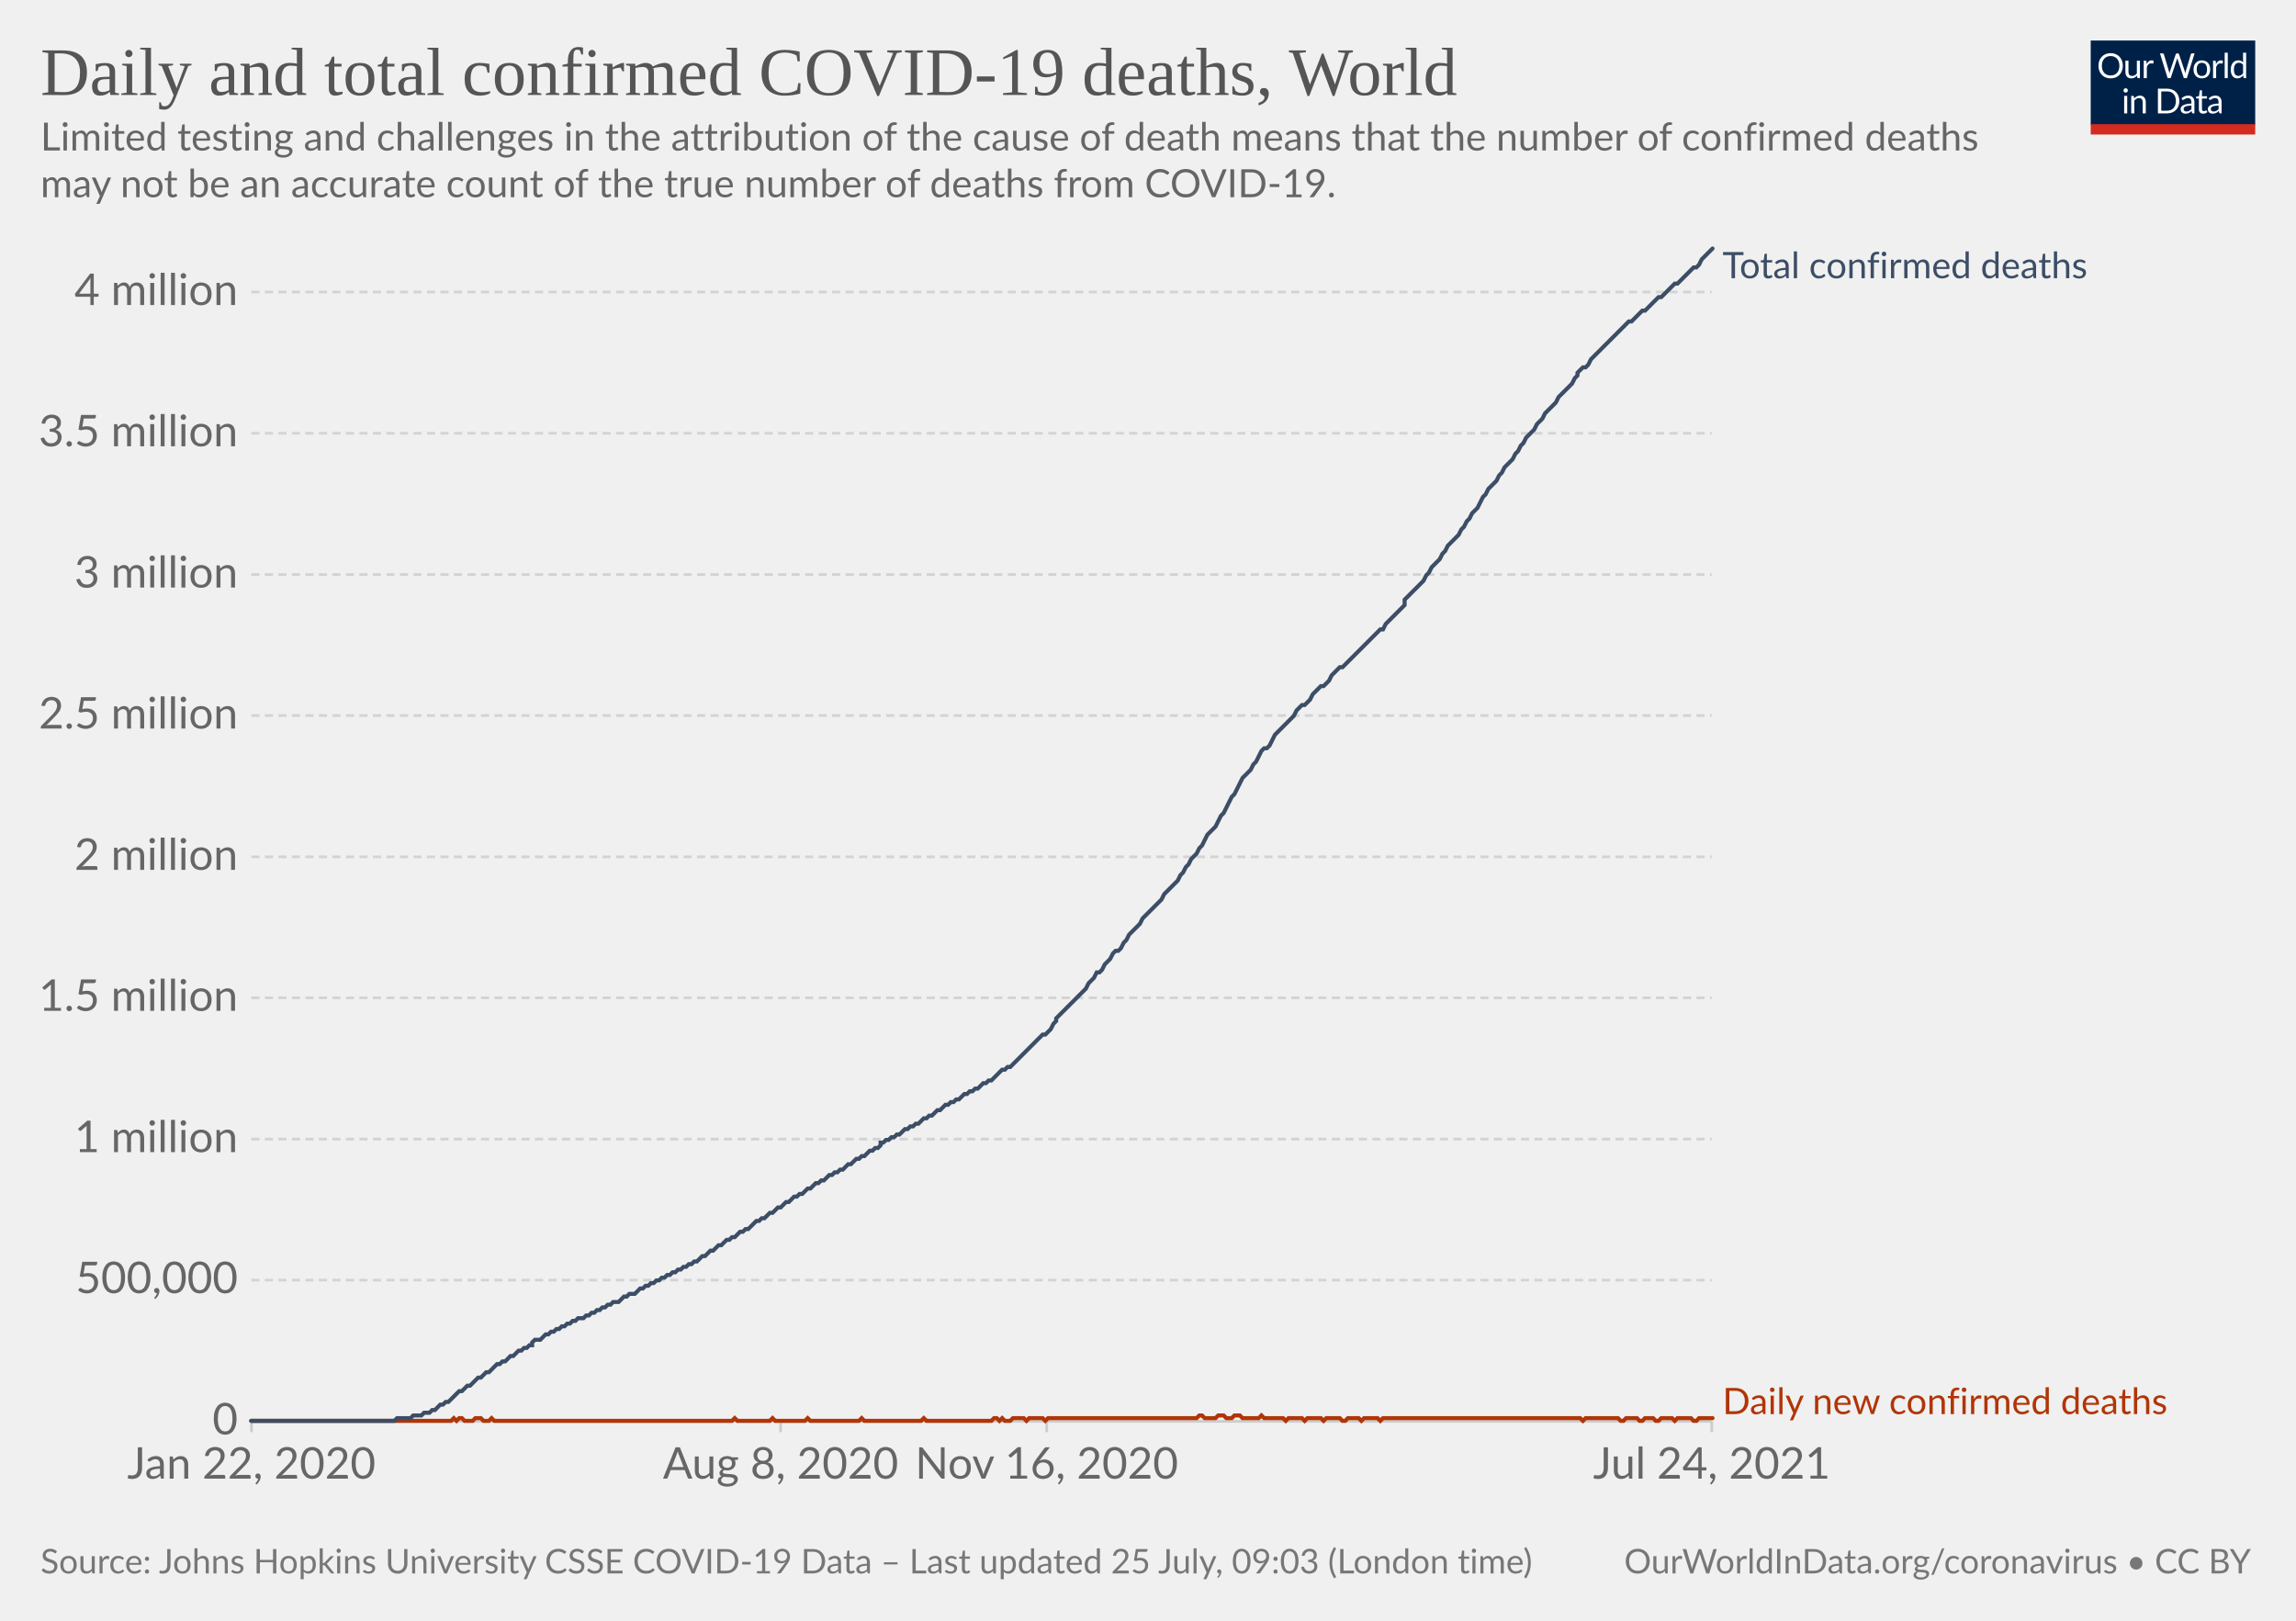
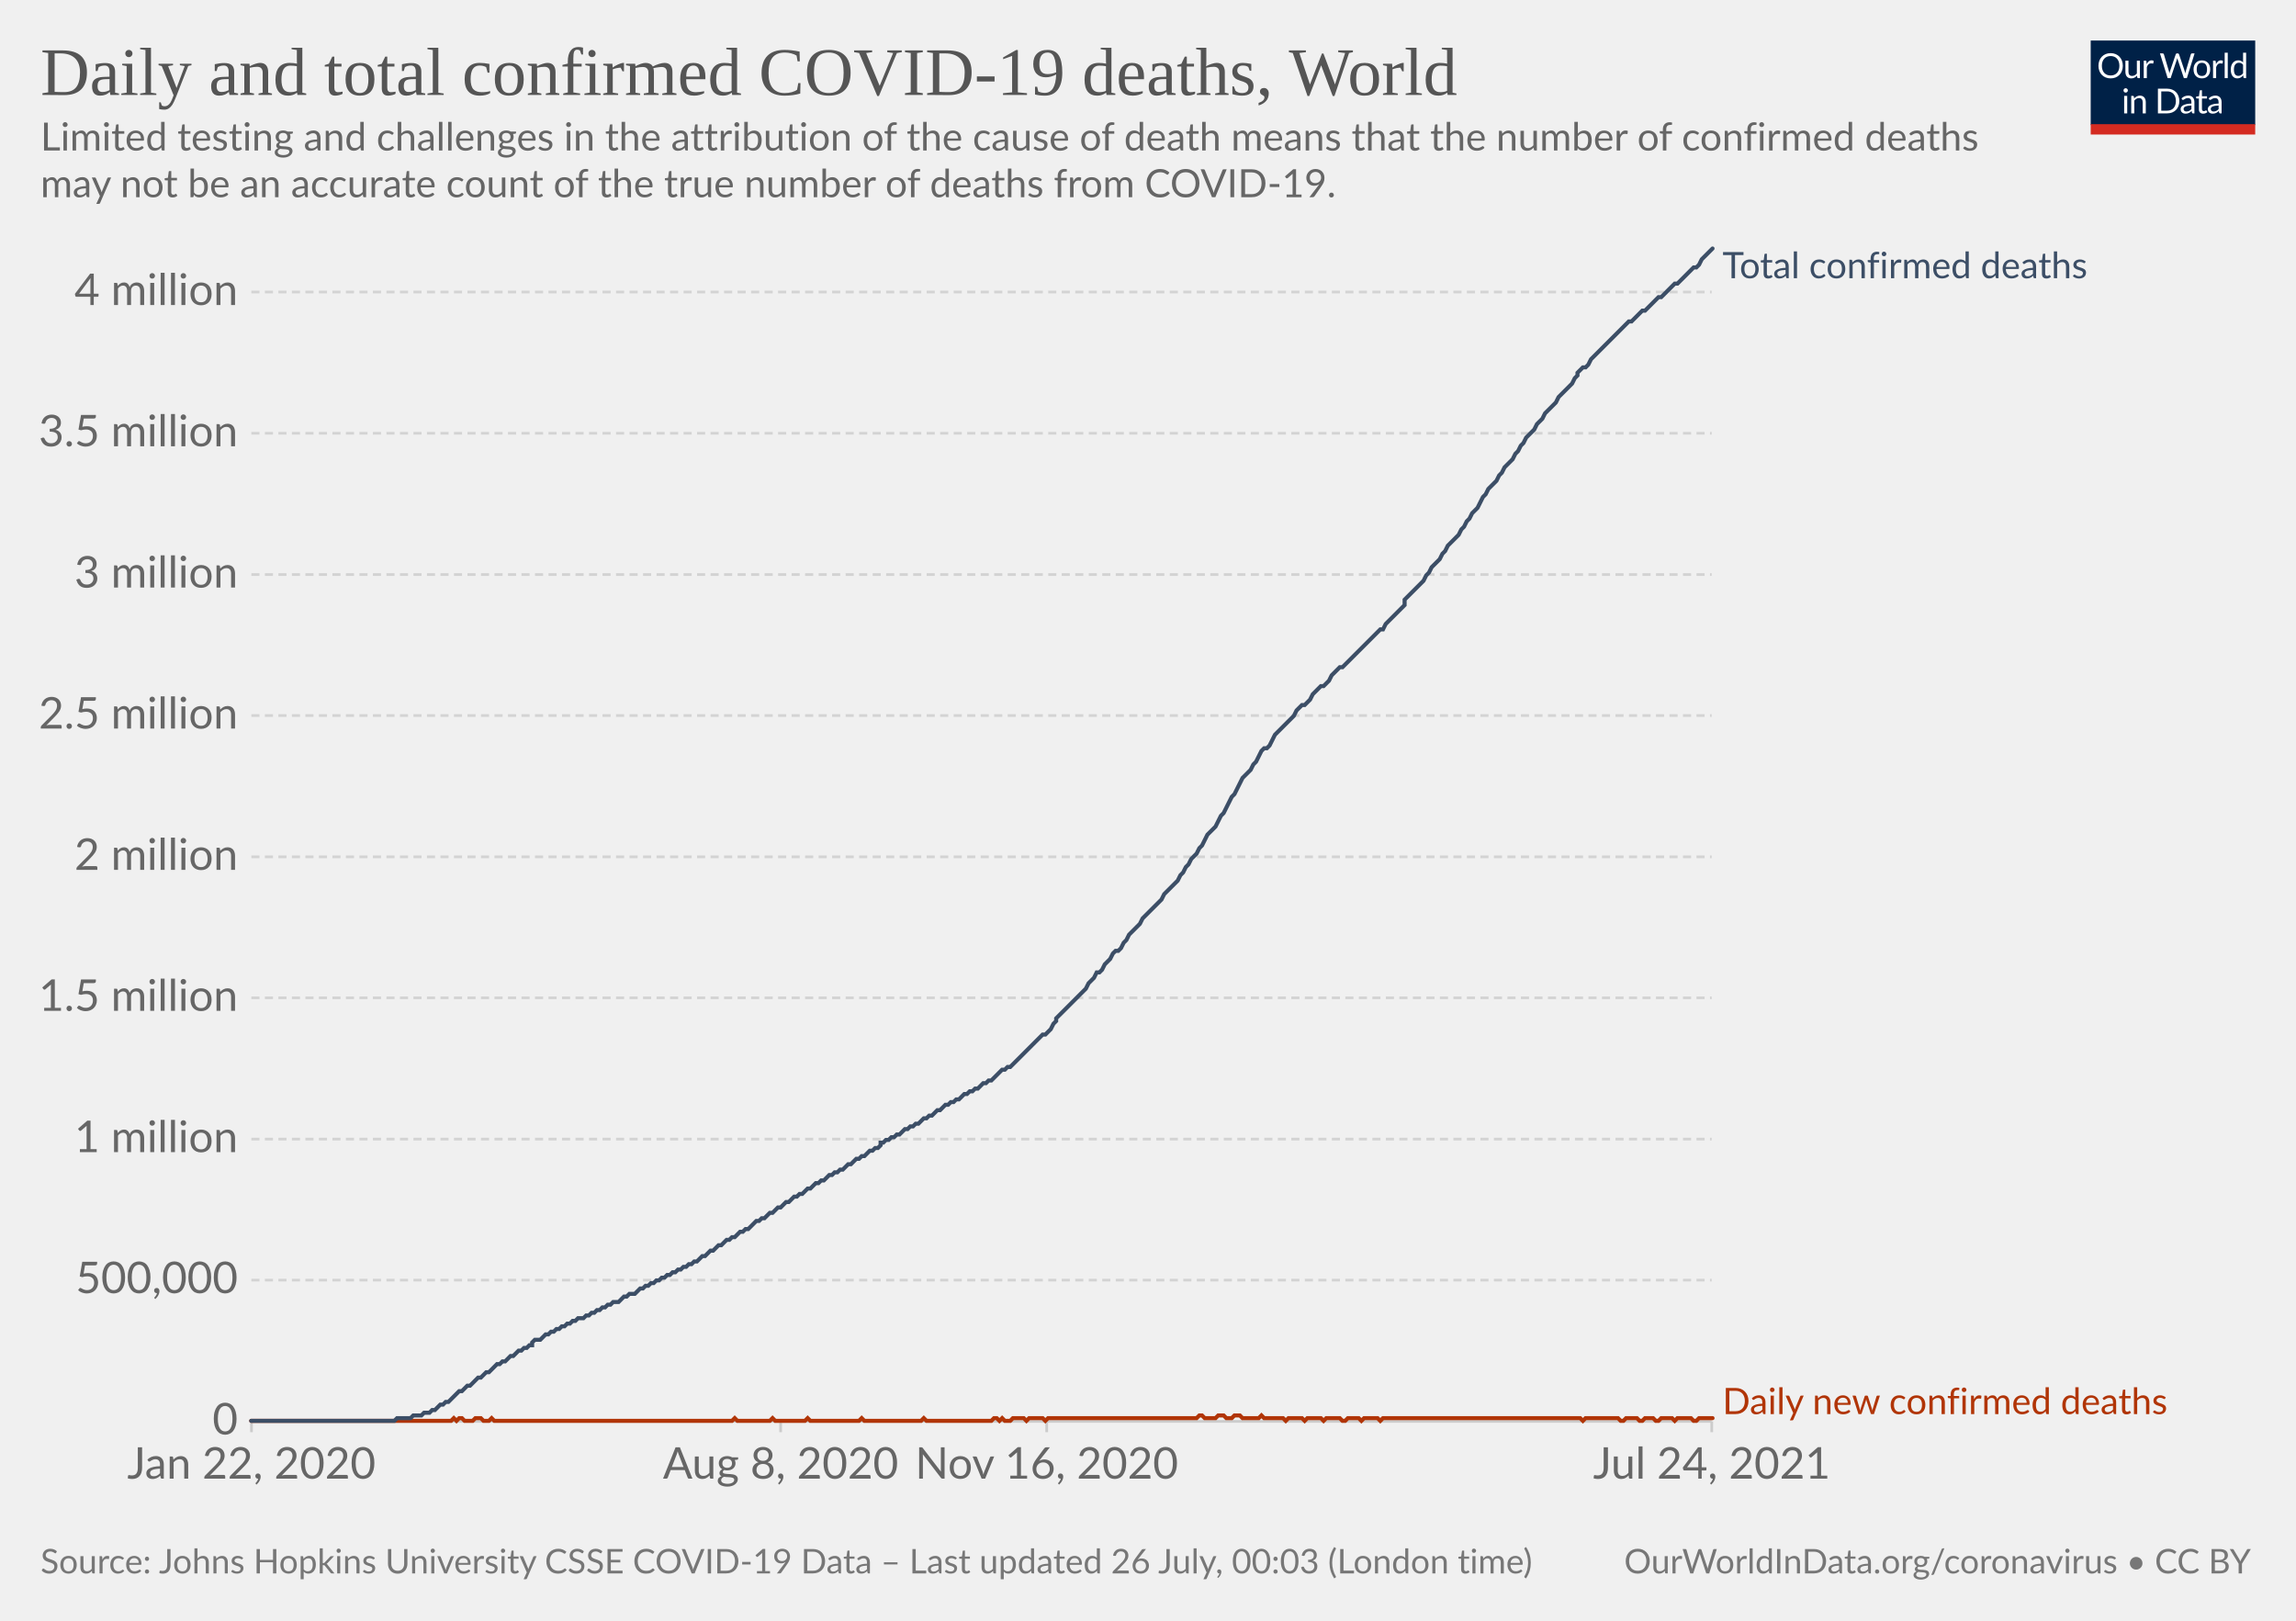
<svg xmlns="http://www.w3.org/2000/svg" version="1.1" style="background-color:#fff;-webkit-font-smoothing:antialiased" width="850" height="600" viewBox="0 0 850 600" font-family="Lato,'Helvetica Neue',Helvetica,Arial,sans-serif" font-size="18" text-rendering="optimizeLegibility">
  <g class="HeaderView">
    <g transform="matrix(.29 0 0 .29 774 15)">
      <svg className="owidLog" width="210" height="120" viewBox="0 0 210 120" fill="none">
        <g clip-path="url(#clip0)">
          <path d="M0 0h210v107.89H0V0z" fill="#002147" />
          <path d="M40.98 32.25c0 2.36-.38 4.53-1.12 6.51a14.26 14.26 0 01-8.1 8.4c-1.9.78-4.02 1.17-6.34 1.17a16.6 16.6 0 01-6.33-1.17 14.31 14.31 0 01-8.08-8.4 18.29 18.29 0 01-1.12-6.51c0-2.36.38-4.53 1.12-6.5.75-1.97 1.8-3.67 3.17-5.1a14.32 14.32 0 014.9-3.34c1.92-.8 4.03-1.19 6.34-1.19 2.32 0 4.43.4 6.34 1.19 1.92.8 3.56 1.9 4.93 3.34a14.87 14.87 0 013.17 5.1 18.1 18.1 0 011.12 6.5zm-4.38 0c0-1.94-.26-3.68-.8-5.22a10.91 10.91 0 00-2.24-3.89 9.68 9.68 0 00-3.52-2.46 11.95 11.95 0 00-4.62-.86c-1.68 0-3.21.28-4.6.86a9.88 9.88 0 00-3.54 2.46 10.91 10.91 0 00-2.24 3.9c-.53 1.53-.8 3.27-.8 5.2 0 1.94.27 3.68.8 5.22a11.17 11.17 0 002.24 3.9 10.01 10.01 0 003.55 2.44c1.38.56 2.9.83 4.6.83s3.24-.27 4.61-.83a9.8 9.8 0 003.52-2.44 11.17 11.17 0 002.25-3.9c.53-1.54.8-3.28.8-5.21zm26.22-6.54V48H60.5c-.56 0-.9-.27-1.05-.81l-.31-2.4a12.45 12.45 0 01-3.26 2.6c-1.2.64-2.58.96-4.13.96-1.22 0-2.3-.2-3.24-.6a6.52 6.52 0 01-2.33-1.7 7.37 7.37 0 01-1.43-2.67c-.3-1.04-.46-2.2-.46-3.45V25.7h3.91v14.22c0 1.68.38 2.99 1.15 3.91.77.93 1.96 1.39 3.54 1.39 1.16 0 2.24-.27 3.23-.82a10.42 10.42 0 002.8-2.28V25.7h3.91zm8.61 4.47a9.94 9.94 0 012.6-3.56 5.64 5.64 0 013.76-1.3c.47 0 .92.05 1.34.15.44.1.83.27 1.17.49l-.3 2.92c-.09.37-.3.55-.66.55-.2 0-.5-.04-.9-.13a6.21 6.21 0 00-3.24.18 4.23 4.23 0 00-1.47.92c-.42.4-.81.9-1.17 1.5-.33.58-.64 1.26-.92 2.02V48H67.7V25.71h2.25c.42 0 .72.08.88.25.16.16.27.44.33.83l.26 3.39zm61.16-13.7L122.75 48h-3.82l-7.99-24.05a21.95 21.95 0 01-.42-1.58 38.36 38.36 0 01-.44 1.58L102.05 48h-3.83L88.4 16.47h3.54c.38 0 .7.1.95.29.26.2.43.43.5.73l6.52 21.9.28 1.28.29 1.46.3-1.46.38-1.27 7.41-21.91c.1-.25.26-.48.51-.69.27-.22.58-.33.95-.33h1.23c.38 0 .69.1.92.29a1.77 1.77 0 01.53.73l7.4 21.9a28.4 28.4 0 01.68 2.62 29.52 29.52 0 01.52-2.61l6.54-21.91a1.31 1.31 0 01.48-.7c.27-.21.58-.32.95-.32h3.32zm9.35 8.88c1.63 0 3.1.27 4.4.82a9.43 9.43 0 015.46 5.94c.5 1.4.74 2.98.74 4.73 0 1.76-.25 3.34-.74 4.75a9.43 9.43 0 01-5.46 5.92c-1.3.52-2.77.79-4.4.79-1.64 0-3.12-.27-4.44-.8a9.42 9.42 0 01-3.35-2.3c-.92-1-1.63-2.2-2.13-3.61-.49-1.41-.73-3-.73-4.75s.24-3.33.73-4.73c.5-1.43 1.2-2.64 2.13-3.63a9.4 9.4 0 013.35-2.31c1.32-.55 2.8-.82 4.44-.82zm0 19.89c2.2 0 3.84-.73 4.93-2.2 1.08-1.48 1.63-3.54 1.63-6.18 0-2.66-.55-4.72-1.63-6.2-1.09-1.49-2.73-2.23-4.93-2.23-1.12 0-2.09.2-2.93.57a5.71 5.71 0 00-2.06 1.65 7.5 7.5 0 00-1.24 2.67c-.26 1.04-.4 2.22-.4 3.54 0 2.64.55 4.7 1.64 6.18 1.1 1.47 2.76 2.2 4.99 2.2zm17.97-15.07a9.94 9.94 0 012.6-3.56 5.64 5.64 0 013.76-1.3c.47 0 .91.05 1.34.15.44.1.83.27 1.16.49l-.28 2.92c-.09.37-.31.55-.66.55-.2 0-.5-.04-.9-.13a6.2 6.2 0 00-3.24.18 4.23 4.23 0 00-1.47.92c-.43.4-.82.9-1.17 1.5a13.1 13.1 0 00-.92 2.02V48h-3.94V25.71h2.24c.43 0 .72.08.88.25.17.16.28.44.33.83l.27 3.39zm15.04-14.59V48h-3.92V15.6h3.92zm19.55 15.43a6.22 6.22 0 00-2.38-2.05 6.7 6.7 0 00-2.86-.6c-2.07 0-3.66.75-4.77 2.23-1.12 1.48-1.68 3.6-1.68 6.33 0 1.46.13 2.7.38 3.74a7.29 7.29 0 001.1 2.56 4.35 4.35 0 001.78 1.45c.7.3 1.5.46 2.4.46 1.29 0 2.41-.3 3.36-.88a9.6 9.6 0 002.67-2.49V31.02zm3.91-15.43V48h-2.33c-.56 0-.9-.27-1.06-.81l-.35-2.71a12.13 12.13 0 01-3.25 2.77 8.28 8.28 0 01-4.23 1.06 7.31 7.31 0 01-6.14-2.9c-.73-.96-1.3-2.15-1.69-3.57a18.35 18.35 0 01.07-9.48 11.29 11.29 0 011.89-3.7 8.7 8.7 0 017.06-3.34 7.96 7.96 0 016.12 2.62V15.59h3.91zM46.61 70.71V93H42.7V70.71h3.91zm.84-7c0 .39-.08.75-.24 1.09a2.81 2.81 0 01-1.52 1.47 2.67 2.67 0 01-2.16 0 2.9 2.9 0 01-1.45-1.47 2.67 2.67 0 010-2.16c.15-.35.35-.65.6-.9.25-.27.53-.47.85-.62a2.67 2.67 0 012.16 0c.35.15.65.35.9.62.27.25.47.55.62.9.16.34.24.7.24 1.08zm7.97 10.24c.49-.54 1-1.04 1.54-1.48a9.85 9.85 0 013.66-1.84 8.96 8.96 0 015.43.35c.94.4 1.72.97 2.33 1.71a7.36 7.36 0 011.43 2.67c.32 1.04.49 2.19.49 3.45V93h-3.94V78.81c0-1.69-.4-3-1.17-3.92-.76-.93-1.93-1.4-3.5-1.4a6.6 6.6 0 00-3.25.83c-1 .56-1.92 1.31-2.77 2.27V93h-3.94V70.71h2.35c.56 0 .9.28 1.04.82l.3 2.42zm57.7 3.3c0 2.36-.37 4.5-1.11 6.44a14.3 14.3 0 01-3.17 4.98 14.1 14.1 0 01-4.93 3.2c-1.9.76-4.02 1.13-6.33 1.13H85.8V61.47h11.77c2.31 0 4.42.39 6.33 1.15a13.8 13.8 0 018.1 8.18 17.75 17.75 0 011.12 6.45zm-4.37 0c0-1.94-.26-3.67-.8-5.2a10.94 10.94 0 00-2.23-3.87 9.57 9.57 0 00-3.53-2.42 12.23 12.23 0 00-4.61-.83h-7.5v24.62h7.5c1.7 0 3.24-.28 4.61-.84a9.7 9.7 0 003.53-2.4 10.94 10.94 0 002.24-3.87c.53-1.53.8-3.26.8-5.2zm19.8 5.72c-1.8.06-3.34.2-4.62.44-1.26.22-2.3.51-3.1.88-.8.36-1.37.8-1.74 1.3-.35.5-.53 1.05-.53 1.67 0 .58.1 1.1.3 1.52a3 3 0 00.76 1.05c.34.27.73.46 1.17.6a6.13 6.13 0 001.45.17 7.28 7.28 0 003.5-.81 11.95 11.95 0 002.82-2.2v-4.62zm-12.65-9.11a12.73 12.73 0 013.98-2.66c1.43-.59 3-.88 4.73-.88 1.25 0 2.36.2 3.33.61a6.81 6.81 0 013.94 4.38c.33 1.04.5 2.19.5 3.43V93h-1.74a1.8 1.8 0 01-.88-.18c-.2-.13-.36-.38-.48-.74l-.44-2.12-1.72 1.46a9.48 9.48 0 01-3.74 1.7c-.69.15-1.46.23-2.3.23-.87 0-1.69-.12-2.45-.35a5.34 5.34 0 01-3.34-2.93 6.64 6.64 0 01-.49-2.64c0-.88.25-1.72.73-2.53a6.33 6.33 0 012.35-2.17c1.09-.63 2.5-1.15 4.25-1.54 1.75-.41 3.89-.65 6.42-.7v-1.75c0-1.73-.37-3.03-1.12-3.91-.75-.9-1.84-1.34-3.28-1.34-.97 0-1.78.12-2.44.37-.64.23-1.2.5-1.7.81l-1.23.82c-.33.23-.67.35-1 .35-.27 0-.5-.07-.69-.2a2.1 2.1 0 01-.48-.53l-.7-1.25zm27.67 19.5c-1.76 0-3.12-.5-4.07-1.48-.94-.98-1.41-2.4-1.41-4.25V74h-2.68a.9.9 0 01-.6-.2c-.16-.14-.24-.36-.24-.66v-1.56l3.65-.46.9-6.89a.9.9 0 01.29-.52.88.88 0 01.62-.22H142v7.67h6.44V74H142v13.38c0 .94.22 1.63.68 2.09.45.45 1.04.68 1.76.68a3.21 3.21 0 001.85-.53l.55-.35c.16-.12.3-.18.41-.18.2 0 .4.13.55.38l1.15 1.87a7.45 7.45 0 01-2.44 1.5 8.53 8.53 0 01-2.95.52zm19.68-10.4c-1.8.07-3.34.21-4.62.45-1.26.22-2.3.51-3.1.88-.8.36-1.37.8-1.74 1.3-.35.5-.53 1.05-.53 1.67 0 .58.1 1.1.3 1.52a2.9 2.9 0 00.76 1.05c.34.27.73.46 1.17.6a6.13 6.13 0 001.45.17 7.3 7.3 0 003.5-.81 12.04 12.04 0 002.82-2.2v-4.62zm-12.65-9.1a12.72 12.72 0 013.99-2.66c1.42-.59 3-.88 4.72-.88 1.25 0 2.36.2 3.33.61a6.81 6.81 0 013.94 4.38c.33 1.04.5 2.19.5 3.43V93h-1.74a1.8 1.8 0 01-.88-.18c-.2-.13-.36-.38-.48-.74l-.44-2.12-1.72 1.46a9.48 9.48 0 01-3.74 1.7c-.69.15-1.46.23-2.3.23-.87 0-1.69-.12-2.45-.35a5.33 5.33 0 01-3.34-2.93 6.62 6.62 0 01-.49-2.64c0-.88.25-1.72.73-2.53a6.33 6.33 0 012.35-2.17c1.09-.63 2.5-1.15 4.25-1.54a31.2 31.2 0 016.42-.7v-1.75c0-1.73-.37-3.03-1.12-3.91-.75-.9-1.84-1.34-3.28-1.34-.97 0-1.78.12-2.44.37-.64.23-1.2.5-1.7.81l-1.22.82c-.34.23-.68.35-1.02.35-.26 0-.49-.07-.68-.2a1.88 1.88 0 01-.48-.53l-.7-1.25zM40.98 32.25c0 2.36-.38 4.53-1.12 6.51a14.26 14.26 0 01-8.1 8.4c-1.9.78-4.02 1.17-6.34 1.17a16.6 16.6 0 01-6.33-1.17 14.31 14.31 0 01-8.08-8.4 18.29 18.29 0 01-1.12-6.51c0-2.36.38-4.53 1.12-6.5.75-1.97 1.8-3.67 3.17-5.1a14.32 14.32 0 014.9-3.34c1.92-.8 4.03-1.19 6.34-1.19 2.32 0 4.43.4 6.34 1.19 1.92.8 3.56 1.9 4.93 3.34a14.87 14.87 0 013.17 5.1 18.1 18.1 0 011.12 6.5zm-4.38 0c0-1.94-.26-3.68-.8-5.22a10.91 10.91 0 00-2.24-3.89 9.68 9.68 0 00-3.52-2.46 11.95 11.95 0 00-4.62-.86c-1.68 0-3.21.28-4.6.86a9.88 9.88 0 00-3.54 2.46 10.91 10.91 0 00-2.24 3.9c-.53 1.53-.8 3.27-.8 5.2 0 1.94.27 3.68.8 5.22a11.17 11.17 0 002.24 3.9 10.01 10.01 0 003.55 2.44c1.38.56 2.9.83 4.6.83s3.24-.27 4.61-.83a9.8 9.8 0 003.52-2.44 11.17 11.17 0 002.25-3.9c.53-1.54.8-3.28.8-5.21zm26.22-6.54V48H60.5c-.56 0-.9-.27-1.05-.81l-.31-2.4a12.45 12.45 0 01-3.26 2.6c-1.2.64-2.58.96-4.13.96-1.22 0-2.3-.2-3.24-.6a6.52 6.52 0 01-2.33-1.7 7.37 7.37 0 01-1.43-2.67c-.3-1.04-.46-2.2-.46-3.45V25.7h3.91v14.22c0 1.68.38 2.99 1.15 3.91.77.93 1.96 1.39 3.54 1.39 1.16 0 2.24-.27 3.23-.82a10.42 10.42 0 002.8-2.28V25.7h3.91zm8.61 4.47a9.94 9.94 0 012.6-3.56 5.64 5.64 0 013.76-1.3c.47 0 .92.05 1.34.15.44.1.83.27 1.17.49l-.3 2.92c-.09.37-.3.55-.66.55-.2 0-.5-.04-.9-.13a6.21 6.21 0 00-3.24.18 4.23 4.23 0 00-1.47.92c-.42.4-.81.9-1.17 1.5-.33.58-.64 1.26-.92 2.02V48H67.7V25.71h2.25c.42 0 .72.08.88.25.16.16.27.44.33.83l.26 3.39zm61.16-13.7L122.75 48h-3.82l-7.99-24.05a21.95 21.95 0 01-.42-1.58 38.36 38.36 0 01-.44 1.58L102.05 48h-3.83L88.4 16.47h3.54c.38 0 .7.1.95.29.26.2.43.43.5.73l6.52 21.9.28 1.28.29 1.46.3-1.46.38-1.27 7.41-21.91c.1-.25.26-.48.51-.69.27-.22.58-.33.95-.33h1.23c.38 0 .69.1.92.29a1.77 1.77 0 01.53.73l7.4 21.9a28.4 28.4 0 01.68 2.62 29.52 29.52 0 01.52-2.61l6.54-21.91a1.31 1.31 0 01.48-.7c.27-.21.58-.32.95-.32h3.32zm9.35 8.88c1.63 0 3.1.27 4.4.82a9.43 9.43 0 015.46 5.94c.5 1.4.74 2.98.74 4.73 0 1.76-.25 3.34-.74 4.75a9.43 9.43 0 01-5.46 5.92c-1.3.52-2.77.79-4.4.79-1.64 0-3.12-.27-4.44-.8a9.42 9.42 0 01-3.35-2.3c-.92-1-1.63-2.2-2.13-3.61-.49-1.41-.73-3-.73-4.75s.24-3.33.73-4.73c.5-1.43 1.2-2.64 2.13-3.63a9.4 9.4 0 013.35-2.31c1.32-.55 2.8-.82 4.44-.82zm0 19.89c2.2 0 3.84-.73 4.93-2.2 1.08-1.48 1.63-3.54 1.63-6.18 0-2.66-.55-4.72-1.63-6.2-1.09-1.49-2.73-2.23-4.93-2.23-1.12 0-2.09.2-2.93.57a5.71 5.71 0 00-2.06 1.65 7.5 7.5 0 00-1.24 2.67c-.26 1.04-.4 2.22-.4 3.54 0 2.64.55 4.7 1.64 6.18 1.1 1.47 2.76 2.2 4.99 2.2zm17.97-15.07a9.94 9.94 0 012.6-3.56 5.64 5.64 0 013.76-1.3c.47 0 .91.05 1.34.15.44.1.83.27 1.16.49l-.28 2.92c-.09.37-.31.55-.66.55-.2 0-.5-.04-.9-.13a6.2 6.2 0 00-3.24.18 4.23 4.23 0 00-1.47.92c-.43.4-.82.9-1.17 1.5a13.1 13.1 0 00-.92 2.02V48h-3.94V25.71h2.24c.43 0 .72.08.88.25.17.16.28.44.33.83l.27 3.39zm15.04-14.59V48h-3.92V15.6h3.92zm19.55 15.43a6.22 6.22 0 00-2.38-2.05 6.7 6.7 0 00-2.86-.6c-2.07 0-3.66.75-4.77 2.23-1.12 1.48-1.68 3.6-1.68 6.33 0 1.46.13 2.7.38 3.74a7.29 7.29 0 001.1 2.56 4.35 4.35 0 001.78 1.45c.7.3 1.5.46 2.4.46 1.29 0 2.41-.3 3.36-.88a9.6 9.6 0 002.67-2.49V31.02zm3.91-15.43V48h-2.33c-.56 0-.9-.27-1.06-.81l-.35-2.71a12.13 12.13 0 01-3.25 2.77 8.28 8.28 0 01-4.23 1.06 7.31 7.31 0 01-6.14-2.9c-.73-.96-1.3-2.15-1.69-3.57a18.35 18.35 0 01.07-9.48 11.29 11.29 0 011.89-3.7 8.7 8.7 0 017.06-3.34 7.96 7.96 0 016.12 2.62V15.59h3.91zM46.61 70.71V93H42.7V70.71h3.91zm.84-7c0 .39-.08.75-.24 1.09a2.81 2.81 0 01-1.52 1.47 2.67 2.67 0 01-2.16 0 2.9 2.9 0 01-1.45-1.47 2.67 2.67 0 010-2.16c.15-.35.35-.65.6-.9.25-.27.53-.47.85-.62a2.67 2.67 0 012.16 0c.35.15.65.35.9.62.27.25.47.55.62.9.16.34.24.7.24 1.08zm7.97 10.24c.49-.54 1-1.04 1.54-1.48a9.85 9.85 0 013.66-1.84 8.96 8.96 0 015.43.35c.94.4 1.72.97 2.33 1.71a7.36 7.36 0 011.43 2.67c.32 1.04.49 2.19.49 3.45V93h-3.94V78.81c0-1.69-.4-3-1.17-3.92-.76-.93-1.93-1.4-3.5-1.4a6.6 6.6 0 00-3.25.83c-1 .56-1.92 1.31-2.77 2.27V93h-3.94V70.71h2.35c.56 0 .9.28 1.04.82l.3 2.42zm57.7 3.3c0 2.36-.37 4.5-1.11 6.44a14.3 14.3 0 01-3.17 4.98 14.1 14.1 0 01-4.93 3.2c-1.9.76-4.02 1.13-6.33 1.13H85.8V61.47h11.77c2.31 0 4.42.39 6.33 1.15a13.8 13.8 0 018.1 8.18 17.75 17.75 0 011.12 6.45zm-4.37 0c0-1.94-.26-3.67-.8-5.2a10.94 10.94 0 00-2.23-3.87 9.57 9.57 0 00-3.53-2.42 12.23 12.23 0 00-4.61-.83h-7.5v24.62h7.5c1.7 0 3.24-.28 4.61-.84a9.7 9.7 0 003.53-2.4 10.94 10.94 0 002.24-3.87c.53-1.53.8-3.26.8-5.2zm19.8 5.72c-1.8.06-3.34.2-4.62.44-1.26.22-2.3.51-3.1.88-.8.36-1.37.8-1.74 1.3-.35.5-.53 1.05-.53 1.67 0 .58.1 1.1.3 1.52a3 3 0 00.76 1.05c.34.27.73.46 1.17.6a6.13 6.13 0 001.45.17 7.28 7.28 0 003.5-.81 11.95 11.95 0 002.82-2.2v-4.62zm-12.65-9.11a12.73 12.73 0 013.98-2.66c1.43-.59 3-.88 4.73-.88 1.25 0 2.36.2 3.33.61a6.81 6.81 0 013.94 4.38c.33 1.04.5 2.19.5 3.43V93h-1.74a1.8 1.8 0 01-.88-.18c-.2-.13-.36-.38-.48-.74l-.44-2.12-1.72 1.46a9.48 9.48 0 01-3.74 1.7c-.69.15-1.46.23-2.3.23-.87 0-1.69-.12-2.45-.35a5.34 5.34 0 01-3.34-2.93 6.64 6.64 0 01-.49-2.64c0-.88.25-1.72.73-2.53a6.33 6.33 0 012.35-2.17c1.09-.63 2.5-1.15 4.25-1.54 1.75-.41 3.89-.65 6.42-.7v-1.75c0-1.73-.37-3.03-1.12-3.91-.75-.9-1.84-1.34-3.28-1.34-.97 0-1.78.12-2.44.37-.64.23-1.2.5-1.7.81l-1.23.82c-.33.23-.67.35-1 .35-.27 0-.5-.07-.69-.2a2.1 2.1 0 01-.48-.53l-.7-1.25zm27.67 19.5c-1.76 0-3.12-.5-4.07-1.48-.94-.98-1.41-2.4-1.41-4.25V74h-2.68a.9.9 0 01-.6-.2c-.16-.14-.24-.36-.24-.66v-1.56l3.65-.46.9-6.89a.9.9 0 01.29-.52.88.88 0 01.62-.22H142v7.67h6.44V74H142v13.38c0 .94.22 1.63.68 2.09.45.45 1.04.68 1.76.68a3.21 3.21 0 001.85-.53l.55-.35c.16-.12.3-.18.41-.18.2 0 .4.13.55.38l1.15 1.87a7.45 7.45 0 01-2.44 1.5 8.53 8.53 0 01-2.95.52zm19.68-10.4c-1.8.07-3.34.21-4.62.45-1.26.22-2.3.51-3.1.88-.8.36-1.37.8-1.74 1.3-.35.5-.53 1.05-.53 1.67 0 .58.1 1.1.3 1.52a2.9 2.9 0 00.76 1.05c.34.27.73.46 1.17.6a6.13 6.13 0 001.45.17 7.3 7.3 0 003.5-.81 12.04 12.04 0 002.82-2.2v-4.62zm-12.65-9.1a12.72 12.72 0 013.99-2.66c1.42-.59 3-.88 4.72-.88 1.25 0 2.36.2 3.33.61a6.81 6.81 0 013.94 4.38c.33 1.04.5 2.19.5 3.43V93h-1.74a1.8 1.8 0 01-.88-.18c-.2-.13-.36-.38-.48-.74l-.44-2.12-1.72 1.46a9.48 9.48 0 01-3.74 1.7c-.69.15-1.46.23-2.3.23-.87 0-1.69-.12-2.45-.35a5.33 5.33 0 01-3.34-2.93 6.62 6.62 0 01-.49-2.64c0-.88.25-1.72.73-2.53a6.33 6.33 0 012.35-2.17c1.09-.63 2.5-1.15 4.25-1.54a31.2 31.2 0 016.42-.7v-1.75c0-1.73-.37-3.03-1.12-3.91-.75-.9-1.84-1.34-3.28-1.34-.97 0-1.78.12-2.44.37-.64.23-1.2.5-1.7.81l-1.22.82c-.34.23-.68.35-1.02.35-.26 0-.49-.07-.68-.2a1.88 1.88 0 01-.48-.53l-.7-1.25zM40.98 32.25c0 2.36-.38 4.53-1.12 6.51a14.26 14.26 0 01-8.1 8.4c-1.9.78-4.02 1.17-6.34 1.17a16.6 16.6 0 01-6.33-1.17 14.31 14.31 0 01-8.08-8.4 18.29 18.29 0 01-1.12-6.51c0-2.36.38-4.53 1.12-6.5.75-1.97 1.8-3.67 3.17-5.1a14.32 14.32 0 014.9-3.34c1.92-.8 4.03-1.19 6.34-1.19 2.32 0 4.43.4 6.34 1.19 1.92.8 3.56 1.9 4.93 3.34a14.87 14.87 0 013.17 5.1 18.1 18.1 0 011.12 6.5zm-4.38 0c0-1.94-.26-3.68-.8-5.22a10.91 10.91 0 00-2.24-3.89 9.68 9.68 0 00-3.52-2.46 11.95 11.95 0 00-4.62-.86c-1.68 0-3.21.28-4.6.86a9.88 9.88 0 00-3.54 2.46 10.91 10.91 0 00-2.24 3.9c-.53 1.53-.8 3.27-.8 5.2 0 1.94.27 3.68.8 5.22a11.17 11.17 0 002.24 3.9 10.01 10.01 0 003.55 2.44c1.38.56 2.9.83 4.6.83s3.24-.27 4.61-.83a9.8 9.8 0 003.52-2.44 11.17 11.17 0 002.25-3.9c.53-1.54.8-3.28.8-5.21zm26.22-6.54V48H60.5c-.56 0-.9-.27-1.05-.81l-.31-2.4a12.45 12.45 0 01-3.26 2.6c-1.2.64-2.58.96-4.13.96-1.22 0-2.3-.2-3.24-.6a6.52 6.52 0 01-2.33-1.7 7.37 7.37 0 01-1.43-2.67c-.3-1.04-.46-2.2-.46-3.45V25.7h3.91v14.22c0 1.68.38 2.99 1.15 3.91.77.93 1.96 1.39 3.54 1.39 1.16 0 2.24-.27 3.23-.82a10.42 10.42 0 002.8-2.28V25.7h3.91zm8.61 4.47a9.94 9.94 0 012.6-3.56 5.64 5.64 0 013.76-1.3c.47 0 .92.05 1.34.15.44.1.83.27 1.17.49l-.3 2.92c-.09.37-.3.55-.66.55-.2 0-.5-.04-.9-.13a6.21 6.21 0 00-3.24.18 4.23 4.23 0 00-1.47.92c-.42.4-.81.9-1.17 1.5-.33.58-.64 1.26-.92 2.02V48H67.7V25.71h2.25c.42 0 .72.08.88.25.16.16.27.44.33.83l.26 3.39zm61.16-13.7L122.75 48h-3.82l-7.99-24.05a21.95 21.95 0 01-.42-1.58 38.36 38.36 0 01-.44 1.58L102.05 48h-3.83L88.4 16.47h3.54c.38 0 .7.1.95.29.26.2.43.43.5.73l6.52 21.9.28 1.28.29 1.46.3-1.46.38-1.27 7.41-21.91c.1-.25.26-.48.51-.69.27-.22.58-.33.95-.33h1.23c.38 0 .69.1.92.29a1.77 1.77 0 01.53.73l7.4 21.9a28.4 28.4 0 01.68 2.62 29.52 29.52 0 01.52-2.61l6.54-21.91a1.31 1.31 0 01.48-.7c.27-.21.58-.32.95-.32h3.32zm9.35 8.88c1.63 0 3.1.27 4.4.82a9.43 9.43 0 015.46 5.94c.5 1.4.74 2.98.74 4.73 0 1.76-.25 3.34-.74 4.75a9.43 9.43 0 01-5.46 5.92c-1.3.52-2.77.79-4.4.79-1.64 0-3.12-.27-4.44-.8a9.42 9.42 0 01-3.35-2.3c-.92-1-1.63-2.2-2.13-3.61-.49-1.41-.73-3-.73-4.75s.24-3.33.73-4.73c.5-1.43 1.2-2.64 2.13-3.63a9.4 9.4 0 013.35-2.31c1.32-.55 2.8-.82 4.44-.82zm0 19.89c2.2 0 3.84-.73 4.93-2.2 1.08-1.48 1.63-3.54 1.63-6.18 0-2.66-.55-4.72-1.63-6.2-1.09-1.49-2.73-2.23-4.93-2.23-1.12 0-2.09.2-2.93.57a5.71 5.71 0 00-2.06 1.65 7.5 7.5 0 00-1.24 2.67c-.26 1.04-.4 2.22-.4 3.54 0 2.64.55 4.7 1.64 6.18 1.1 1.47 2.76 2.2 4.99 2.2zm17.97-15.07a9.94 9.94 0 012.6-3.56 5.64 5.64 0 013.76-1.3c.47 0 .91.05 1.34.15.44.1.83.27 1.16.49l-.28 2.92c-.09.37-.31.55-.66.55-.2 0-.5-.04-.9-.13a6.2 6.2 0 00-3.24.18 4.23 4.23 0 00-1.47.92c-.43.4-.82.9-1.17 1.5a13.1 13.1 0 00-.92 2.02V48h-3.94V25.71h2.24c.43 0 .72.08.88.25.17.16.28.44.33.83l.27 3.39zm15.04-14.59V48h-3.92V15.6h3.92zm19.55 15.43a6.22 6.22 0 00-2.38-2.05 6.7 6.7 0 00-2.86-.6c-2.07 0-3.66.75-4.77 2.23-1.12 1.48-1.68 3.6-1.68 6.33 0 1.46.13 2.7.38 3.74a7.29 7.29 0 001.1 2.56 4.35 4.35 0 001.78 1.45c.7.3 1.5.46 2.4.46 1.29 0 2.41-.3 3.36-.88a9.6 9.6 0 002.67-2.49V31.02zm3.91-15.43V48h-2.33c-.56 0-.9-.27-1.06-.81l-.35-2.71a12.13 12.13 0 01-3.25 2.77 8.28 8.28 0 01-4.23 1.06 7.31 7.31 0 01-6.14-2.9c-.73-.96-1.3-2.15-1.69-3.57a18.35 18.35 0 01.07-9.48 11.29 11.29 0 011.89-3.7 8.7 8.7 0 017.06-3.34 7.96 7.96 0 016.12 2.62V15.59h3.91zM46.61 70.71V93H42.7V70.71h3.91zm.84-7c0 .39-.08.75-.24 1.09a2.81 2.81 0 01-1.52 1.47 2.67 2.67 0 01-2.16 0 2.9 2.9 0 01-1.45-1.47 2.67 2.67 0 010-2.16c.15-.35.35-.65.6-.9.25-.27.53-.47.85-.62a2.67 2.67 0 012.16 0c.35.15.65.35.9.62.27.25.47.55.62.9.16.34.24.7.24 1.08zm7.97 10.24c.49-.54 1-1.04 1.54-1.48a9.85 9.85 0 013.66-1.84 8.96 8.96 0 015.43.35c.94.4 1.72.97 2.33 1.71a7.36 7.36 0 011.43 2.67c.32 1.04.49 2.19.49 3.45V93h-3.94V78.81c0-1.69-.4-3-1.17-3.92-.76-.93-1.93-1.4-3.5-1.4a6.6 6.6 0 00-3.25.83c-1 .56-1.92 1.31-2.77 2.27V93h-3.94V70.71h2.35c.56 0 .9.28 1.04.82l.3 2.42zm57.7 3.3c0 2.36-.37 4.5-1.11 6.44a14.3 14.3 0 01-3.17 4.98 14.1 14.1 0 01-4.93 3.2c-1.9.76-4.02 1.13-6.33 1.13H85.8V61.47h11.77c2.31 0 4.42.39 6.33 1.15a13.8 13.8 0 018.1 8.18 17.75 17.75 0 011.12 6.45zm-4.37 0c0-1.94-.26-3.67-.8-5.2a10.94 10.94 0 00-2.23-3.87 9.57 9.57 0 00-3.53-2.42 12.23 12.23 0 00-4.61-.83h-7.5v24.62h7.5c1.7 0 3.24-.28 4.61-.84a9.7 9.7 0 003.53-2.4 10.94 10.94 0 002.24-3.87c.53-1.53.8-3.26.8-5.2zm19.8 5.72c-1.8.06-3.34.2-4.62.44-1.26.22-2.3.51-3.1.88-.8.36-1.37.8-1.74 1.3-.35.5-.53 1.05-.53 1.67 0 .58.1 1.1.3 1.52a3 3 0 00.76 1.05c.34.27.73.46 1.17.6a6.13 6.13 0 001.45.17 7.28 7.28 0 003.5-.81 11.95 11.95 0 002.82-2.2v-4.62zm-12.65-9.11a12.73 12.73 0 013.98-2.66c1.43-.59 3-.88 4.73-.88 1.25 0 2.36.2 3.33.61a6.81 6.81 0 013.94 4.38c.33 1.04.5 2.19.5 3.43V93h-1.74a1.8 1.8 0 01-.88-.18c-.2-.13-.36-.38-.48-.74l-.44-2.12-1.72 1.46a9.48 9.48 0 01-3.74 1.7c-.69.15-1.46.23-2.3.23-.87 0-1.69-.12-2.45-.35a5.34 5.34 0 01-3.34-2.93 6.64 6.64 0 01-.49-2.64c0-.88.25-1.72.73-2.53a6.33 6.33 0 012.35-2.17c1.09-.63 2.5-1.15 4.25-1.54 1.75-.41 3.89-.65 6.42-.7v-1.75c0-1.73-.37-3.03-1.12-3.91-.75-.9-1.84-1.34-3.28-1.34-.97 0-1.78.12-2.44.37-.64.23-1.2.5-1.7.81l-1.23.82c-.33.23-.67.35-1 .35-.27 0-.5-.07-.69-.2a2.1 2.1 0 01-.48-.53l-.7-1.25zm27.67 19.5c-1.76 0-3.12-.5-4.07-1.48-.94-.98-1.41-2.4-1.41-4.25V74h-2.68a.9.9 0 01-.6-.2c-.16-.14-.24-.36-.24-.66v-1.56l3.65-.46.9-6.89a.9.9 0 01.29-.52.88.88 0 01.62-.22H142v7.67h6.44V74H142v13.38c0 .94.22 1.63.68 2.09.45.45 1.04.68 1.76.68a3.21 3.21 0 001.85-.53l.55-.35c.16-.12.3-.18.41-.18.2 0 .4.13.55.38l1.15 1.87a7.45 7.45 0 01-2.44 1.5 8.53 8.53 0 01-2.95.52zm19.68-10.4c-1.8.07-3.34.21-4.62.45-1.26.22-2.3.51-3.1.88-.8.36-1.37.8-1.74 1.3-.35.5-.53 1.05-.53 1.67 0 .58.1 1.1.3 1.52a2.9 2.9 0 00.76 1.05c.34.27.73.46 1.17.6a6.13 6.13 0 001.45.17 7.3 7.3 0 003.5-.81 12.04 12.04 0 002.82-2.2v-4.62zm-12.65-9.1a12.72 12.72 0 013.99-2.66c1.42-.59 3-.88 4.72-.88 1.25 0 2.36.2 3.33.61a6.81 6.81 0 013.94 4.38c.33 1.04.5 2.19.5 3.43V93h-1.74a1.8 1.8 0 01-.88-.18c-.2-.13-.36-.38-.48-.74l-.44-2.12-1.72 1.46a9.48 9.48 0 01-3.74 1.7c-.69.15-1.46.23-2.3.23-.87 0-1.69-.12-2.45-.35a5.33 5.33 0 01-3.34-2.93 6.62 6.62 0 01-.49-2.64c0-.88.25-1.72.73-2.53a6.33 6.33 0 012.35-2.17c1.09-.63 2.5-1.15 4.25-1.54a31.2 31.2 0 016.42-.7v-1.75c0-1.73-.37-3.03-1.12-3.91-.75-.9-1.84-1.34-3.28-1.34-.97 0-1.78.12-2.44.37-.64.23-1.2.5-1.7.81l-1.22.82c-.34.23-.68.35-1.02.35-.26 0-.49-.07-.68-.2a1.88 1.88 0 01-.48-.53l-.7-1.25z" fill="#fff" />
          <path fill="#D42B21" d="M0 106.79h210V120H0z" />
        </g>
        <defs>
          <clipPath id="clip0">
            <path fill="#fff" d="M0 0h210v120H0z" />
          </clipPath>
        </defs>
      </svg>
    </g>
    <a href="https://ourworldindata.org/grapher/total-daily-covid-deaths?country=~OWID_WRL" target="_blank" rel="noopener" font-family="&quot;Playfair Display&quot;,Georgia,&quot;Times New Roman&quot;,serif">
      <text font-size="25.2" x="15" y="35.2" fill="#555">
        <tspan x="15" y="35.16">Daily and total confirmed COVID-19 deaths, World</tspan>
      </text>
    </a>
    <text font-size="14.4" x="15" y="55.7" fill="#666">
      <tspan x="15" y="55.72">Limited testing and challenges in the attribution of the cause of death means that the number of confirmed deaths</tspan>
      <tspan x="15" y="73">may not be an accurate count of the true number of deaths from COVID-19.</tspan>
    </text>
  </g>
  <g class="LineChart">
    <defs>
      <clipPath id="a">
        <path d="M83.06 74.2h830v910.4h-830z" />
      </clipPath>
    </defs>
    <g class="DualAxisView">
      <g class="HorizontalAxis">
        <path stroke="#ccc" d="M93.1 526.2v4M289 526.2v4M387.5 526.2v4M633.7 526.2v4" />
        <text x="93.1" y="547.4" fill="#666" text-anchor="middle" font-size="16.2">Jan 22, 2020</text>
        <text x="289" y="547.4" fill="#666" text-anchor="middle" font-size="16.2">Aug 8, 2020</text>
        <text x="387.5" y="547.4" fill="#666" text-anchor="middle" font-size="16.2">Nov 16, 2020</text>
        <text x="633.7" y="547.4" fill="#666" text-anchor="middle" font-size="16.2">Jul 24, 2021</text>
      </g>
      <g class="VerticalAxis" fill="#666" dominant-baseline="middle" text-anchor="end" font-size="16.2">
        <text x="88.06" y="526.2">0</text>
        <text x="88.06" y="473.9">500,000</text>
        <text x="88.06" y="421.7">1 million</text>
        <text x="88.06" y="369.4">1.5 million</text>
        <text x="88.06" y="317.2">2 million</text>
        <text x="88.06" y="264.9">2.5 million</text>
        <text x="88.06" y="212.7">3 million</text>
        <text x="88.06" y="160.4">3.5 million</text>
        <text x="88.06" y="108.1">4 million</text>
      </g>
      <g class="AxisGridLines horizontalLines">
        <path stroke="#ccc" d="M93.06 526.2h540.62" />
        <path stroke="#d3d3d3" stroke-dasharray="3,2" d="M93.06 473.9h540.62M93.06 421.7h540.62M93.06 369.4h540.62M93.06 317.2h540.62M93.06 264.9h540.62M93.06 212.7h540.62M93.06 160.4h540.62M93.06 108.1h540.62" />
      </g>
    </g>
    <g clip-path="url(#a)">
      <g class="LineLabels" cursor="default">
        <g class="legendMark">
          <text font-size="13.5" x="637.7" y="103" fill="#3C4E66">
            <tspan x="637.68" y="103">Total confirmed deaths</tspan>
          </text>
        </g>
        <g class="legendMark">
          <text font-size="13.5" x="637.7" y="523.5" fill="#B13507">
            <tspan x="637.68" y="523.5">Daily new confirmed deaths</tspan>
          </text>
        </g>
      </g>
      <g class="Lines">
        <g>
          <path stroke-linecap="round" stroke="#ddd" d="M93 526h74l1-1 1 1 1-1h1l1 1h3l1-1h2l1 1h2l1-1 1 1h88l1-1 1 1h12l1-1 1 1h11l1-1 1 1h18l1-1 1 1h21l1-1 1 1h24l1-1h1l1 1 1-1 1 1h2l1-1h4l1 1 1-1h5l1 1 1-1h55l1-1h1l1 1h4l1-1h2l1 1h2l1-1h2l1 1h6l1-1 1 1h7l1 1 1-1h5l1 1 1-1h5l1 1 1-1h5l1 1h1l1-1h4l1 1 1-1h5l1 1 1-1h73l1 1 1-1h12l1 1h1l1-1h4l1 1h1l1-1h3l1 1h1l1-1h4l1 1 1-1h5l1 1h1l1-1h5" fill="none" stroke-width="1" />
        </g>
        <g>
          <path stroke-linecap="round" stroke="#ddd" d="M93 526h53l1-1h5l1-1h3l1-1h2l1-1h1l1-1 1-1h1l1-1h1l1-1 1-1 1-1 1-1h1l1-1 1-1h1l1-1 1-1 1-1h1l1-1 1-1h1l1-1 1-1 1-1h1l1-1h1l1-1 1-1h1l1-1 1-1h1l1-1h1l1-1h1v-1l1-1h2l1-1 1-1h1l1-1h1l1-1h1l1-1h1l1-1h1l1-1h1l1-1h2l1-1h1l1-1h1l1-1h1l1-1h1l1-1h1l1-1h2l1-1 1-1h1l1-1h2l1-1 1-1h1l1-1h1l1-1h1l1-1h1l1-1h1l1-1h1l1-1h1l1-1h1l1-1h1l1-1h1l1-1h1l1-1 1-1h1l1-1h0l1-1h1l1-1 1-1h1l1-1 1-1h1l1-1h1l1-1 1-1h1l1-1h1l1-1 1-1 1-1h1l1-1h1l1-1 1-1h1l1-1 1-1h1l1-1 1-1h1l1-1 1-1h1l1-1h1l1-1 1-1h1l1-1 1-1h1l1-1h1l1-1 1-1h1l1-1h1l1-1h1l1-1 1-1h1l1-1 1-1h1l1-1h1l1-1 1-1h1l1-1h1l1-1v-1h1l1-1h1l1-1h1l1-1h1l1-1 1-1h1l1-1h1l1-1h1l1-1 1-1h1l1-1h1l1-1 1-1h1l1-1 1-1h1l1-1h1l1-1h1l1-1 1-1h1l1-1h1l1-1h1l1-1 1-1h1l1-1h1l1-1 1-1 1-1 1-1h1l1-1h1l1-1 1-1 1-1 1-1 1-1 1-1 1-1 1-1 1-1 1-1 1-1 1-1h1l1-1 1-1 1-2 1-1v-1l1-1 1-1 1-1 1-1 1-1 1-1 1-1 1-1 1-1 1-1 1-1 1-2 1-1 1-1 1-2h1l1-1 1-2 1-1 1-1 1-2 1-1h1l1-1 1-2 1-1 1-2 1-1 1-1 1-1 1-1 1-2 1-1 1-1 1-1 1-1 1-1 1-1 1-1 1-2 1-1 1-1 1-1 1-1 1-1 1-2 1-1 1-2 1-1 1-2 1-1 1-1 1-2 1-1 1-2 1-2 1-1 1-1 1-1 1-2 1-2 1-1 1-2 1-2h0l1-2 1-1 1-2 1-2 1-2 1-1 1-1 1-1 1-2 1-1 1-2 1-2 1-1h1l1-1 1-2 1-2 1-1 1-1 1-1 1-1 1-1 1-1 1-1 1-2 1-1 1-1h1l1-1 1-1 1-2 1-1 1-1 1-1h1l1-1 1-1 1-2 1-1 1-1 1-1h1l1-1 1-1 1-1 1-1 1-1 1-1 1-1 1-1 1-1 1-1 1-1 1-1 1-1 1-1h1l1-2 1-1 1-1 1-1 1-1 1-1 1-1 1-1v-2l1-1 1-1 1-1 1-1 1-1 1-1 1-1 1-2 1-1 1-2 1-1 1-1 1-1 1-2 1-1 1-2 1-1 1-1 1-1 1-1 1-2 1-1 1-2 1-1 1-2 1-1 1-1 1-2 1-2 1-1 1-2 1-1 1-1 1-1 1-2 1-1 1-2 1-1 1-1 1-1 1-2 1-1 1-2 1-1 1-2 1-1 1-1 1-1 1-2 1-1 1-1 1-2 1-1 1-1 1-1 1-1 1-2 1-1 1-1 1-1 1-1 1-1 1-2 1-1v-1l1-1 1-1h1l1-1 1-2 1-1 1-1 1-1 1-1 1-1 1-1 1-1 1-1 1-1 1-1 1-1 1-1 1-1 1-1h1l1-1 1-1 1-1 1-1h1l1-1 1-1 1-1 1-1 1-1h1l1-1 1-1 1-1 1-1 1-1h1l1-1 1-1 1-1 1-1 1-1 1-1h1l1-1 1-2 1-1 1-1 1-1 1-1" fill="none" stroke-width="1" />
        </g>
        <g>
          <path stroke="#B13507" stroke-linecap="round" d="M93 526h74l1-1 1 1 1-1h1l1 1h3l1-1h2l1 1h2l1-1 1 1h88l1-1 1 1h12l1-1 1 1h11l1-1 1 1h18l1-1 1 1h21l1-1 1 1h24l1-1h1l1 1 1-1 1 1h2l1-1h4l1 1 1-1h5l1 1 1-1h55l1-1h1l1 1h4l1-1h2l1 1h2l1-1h2l1 1h6l1-1 1 1h7l1 1 1-1h5l1 1 1-1h5l1 1 1-1h5l1 1h1l1-1h4l1 1 1-1h5l1 1 1-1h73l1 1 1-1h12l1 1h1l1-1h4l1 1h1l1-1h3l1 1h1l1-1h4l1 1 1-1h5l1 1h1l1-1h5" fill="none" stroke-width="1.5" />
        </g>
        <g>
          <path stroke="#3C4E66" stroke-linecap="round" d="M93 526h53l1-1h5l1-1h3l1-1h2l1-1h1l1-1 1-1h1l1-1h1l1-1 1-1 1-1 1-1h1l1-1 1-1h1l1-1 1-1 1-1h1l1-1 1-1h1l1-1 1-1 1-1h1l1-1h1l1-1 1-1h1l1-1 1-1h1l1-1h1l1-1h1v-1l1-1h2l1-1 1-1h1l1-1h1l1-1h1l1-1h1l1-1h1l1-1h1l1-1h2l1-1h1l1-1h1l1-1h1l1-1h1l1-1h1l1-1h2l1-1 1-1h1l1-1h2l1-1 1-1h1l1-1h1l1-1h1l1-1h1l1-1h1l1-1h1l1-1h1l1-1h1l1-1h1l1-1h1l1-1h1l1-1 1-1h1l1-1h0l1-1h1l1-1 1-1h1l1-1 1-1h1l1-1h1l1-1 1-1h1l1-1h1l1-1 1-1 1-1h1l1-1h1l1-1 1-1h1l1-1 1-1h1l1-1 1-1h1l1-1 1-1h1l1-1h1l1-1 1-1h1l1-1 1-1h1l1-1h1l1-1 1-1h1l1-1h1l1-1h1l1-1 1-1h1l1-1 1-1h1l1-1h1l1-1 1-1h1l1-1h1l1-1v-1h1l1-1h1l1-1h1l1-1h1l1-1 1-1h1l1-1h1l1-1h1l1-1 1-1h1l1-1h1l1-1 1-1h1l1-1 1-1h1l1-1h1l1-1h1l1-1 1-1h1l1-1h1l1-1h1l1-1 1-1h1l1-1h1l1-1 1-1 1-1 1-1h1l1-1h1l1-1 1-1 1-1 1-1 1-1 1-1 1-1 1-1 1-1 1-1 1-1 1-1h1l1-1 1-1 1-2 1-1v-1l1-1 1-1 1-1 1-1 1-1 1-1 1-1 1-1 1-1 1-1 1-1 1-2 1-1 1-1 1-2h1l1-1 1-2 1-1 1-1 1-2 1-1h1l1-1 1-2 1-1 1-2 1-1 1-1 1-1 1-1 1-2 1-1 1-1 1-1 1-1 1-1 1-1 1-1 1-2 1-1 1-1 1-1 1-1 1-1 1-2 1-1 1-2 1-1 1-2 1-1 1-1 1-2 1-1 1-2 1-2 1-1 1-1 1-1 1-2 1-2 1-1 1-2 1-2h0l1-2 1-1 1-2 1-2 1-2 1-1 1-1 1-1 1-2 1-1 1-2 1-2 1-1h1l1-1 1-2 1-2 1-1 1-1 1-1 1-1 1-1 1-1 1-1 1-2 1-1 1-1h1l1-1 1-1 1-2 1-1 1-1 1-1h1l1-1 1-1 1-2 1-1 1-1 1-1h1l1-1 1-1 1-1 1-1 1-1 1-1 1-1 1-1 1-1 1-1 1-1 1-1 1-1 1-1h1l1-2 1-1 1-1 1-1 1-1 1-1 1-1 1-1v-2l1-1 1-1 1-1 1-1 1-1 1-1 1-1 1-2 1-1 1-2 1-1 1-1 1-1 1-2 1-1 1-2 1-1 1-1 1-1 1-1 1-2 1-1 1-2 1-1 1-2 1-1 1-1 1-2 1-2 1-1 1-2 1-1 1-1 1-1 1-2 1-1 1-2 1-1 1-1 1-1 1-2 1-1 1-2 1-1 1-2 1-1 1-1 1-1 1-2 1-1 1-1 1-2 1-1 1-1 1-1 1-1 1-2 1-1 1-1 1-1 1-1 1-1 1-2 1-1v-1l1-1 1-1h1l1-1 1-2 1-1 1-1 1-1 1-1 1-1 1-1 1-1 1-1 1-1 1-1 1-1 1-1 1-1 1-1h1l1-1 1-1 1-1 1-1h1l1-1 1-1 1-1 1-1 1-1h1l1-1 1-1 1-1 1-1 1-1h1l1-1 1-1 1-1 1-1 1-1 1-1h1l1-1 1-2 1-1 1-1 1-1 1-1" fill="none" stroke-width="1.5" />
        </g>
      </g>
    </g>
  </g>
  <g class="SourcesFooter" fill="#777">
    <g fill="#777">
      <text font-size="12.6" x="15" y="582.5">
-         <tspan x="15" y="582.48">Source: Johns Hopkins University CSSE COVID-19 Data – Last updated 25 July, 09:03 (London time)</tspan>
+         <tspan x="15" y="582.48">Source: Johns Hopkins University CSSE COVID-19 Data – Last updated 26 July, 00:03 (London time)</tspan>
      </text>
    </g>
    <text font-size="12.6" x="601.3" y="582.5">
      <tspan x="601.27" y="582.48">
        <a target="_blank" href="https://ourworldindata.org/coronavirus" fill="#777">OurWorldInData.org/coronavirus</a> • <a class="cclogo" href="http://creativecommons.org/licenses/by/4.0/deed.en_US" target="_blank" fill="#777">CC BY</a>
      </tspan>
    </text>
  </g>
</svg>
